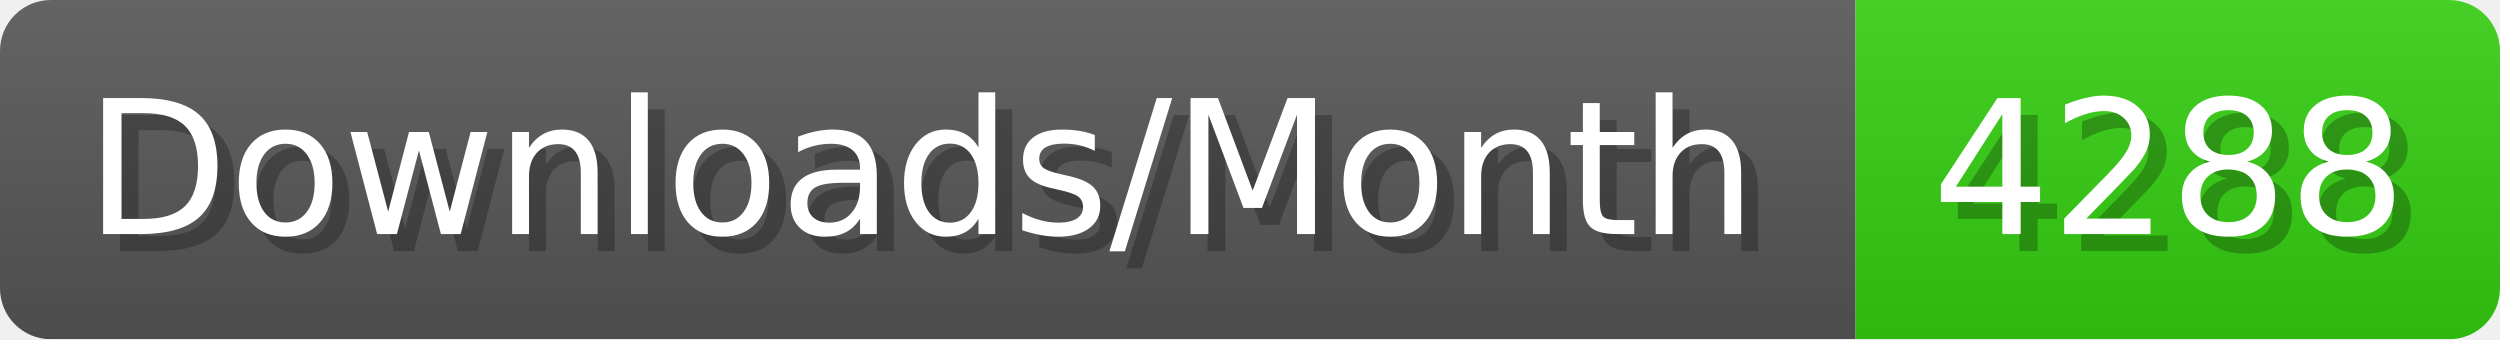
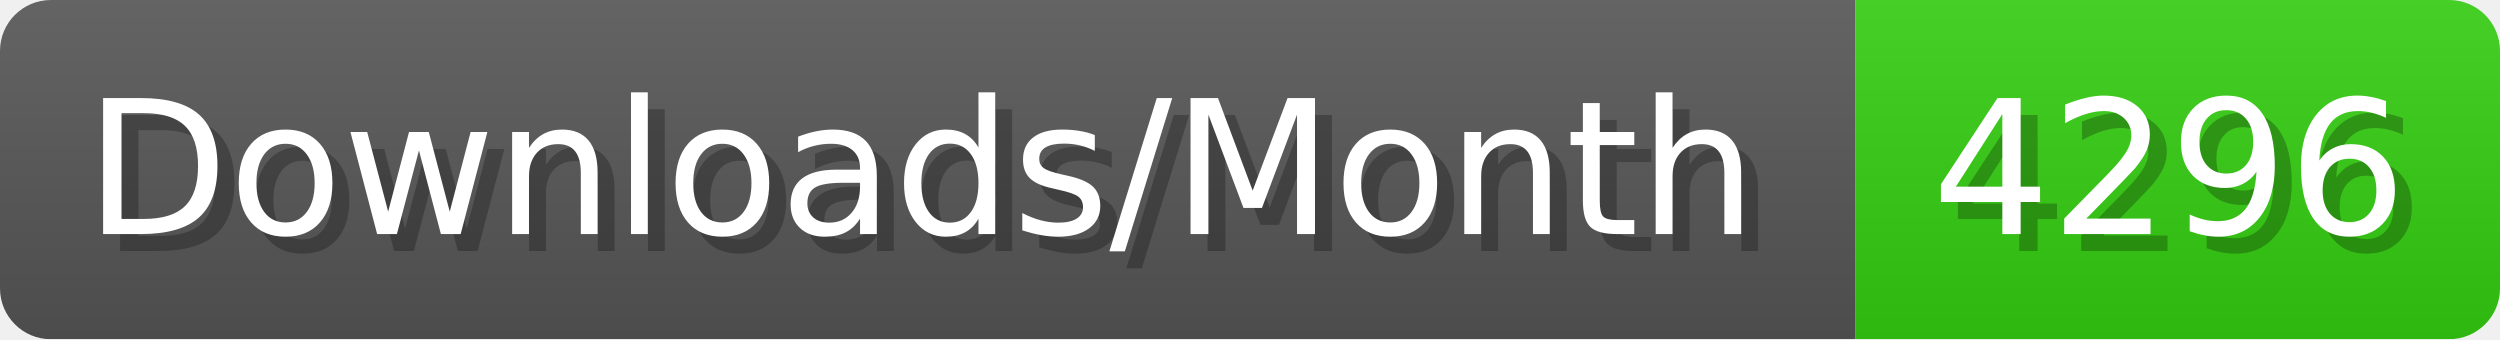
- <svg xmlns="http://www.w3.org/2000/svg" width="147.4" height="20" viewBox="0 0 1474 200" role="img" aria-label="Downloads/Month: 4288">
+ <svg xmlns="http://www.w3.org/2000/svg" width="147.4" height="20" viewBox="0 0 1474 200" role="img" aria-label="Downloads/Month: 4296">
  <linearGradient id="YlXUI" x2="0" y2="100%">
    <stop offset="0" stop-opacity=".1" stop-color="#EEE" />
    <stop offset="1" stop-opacity=".1" />
  </linearGradient>
  <mask id="JHhop">
    <rect width="1474" height="200" rx="30" fill="#FFF" />
  </mask>
  <g mask="url(#JHhop)">
    <rect width="1094" height="200" fill="#555" />
    <rect width="380" height="200" fill="#3C1" x="1094" />
    <rect width="1474" height="200" fill="url(#YlXUI)" />
  </g>
  <g aria-hidden="true" fill="#fff" text-anchor="start" font-family="Verdana,DejaVu Sans,sans-serif" font-size="110">
    <text x="60" y="148" textLength="994" fill="#000" opacity="0.25">Downloads/Month</text>
    <text x="50" y="138" textLength="994">Downloads/Month</text>
-     <text x="1149" y="148" textLength="280" fill="#000" opacity="0.25">4288</text>
-     <text x="1139" y="138" textLength="280">4288</text>
+     <text x="1149" y="148" textLength="280" fill="#000" opacity="0.25">4296</text>
+     <text x="1139" y="138" textLength="280">4296</text>
  </g>
</svg>
